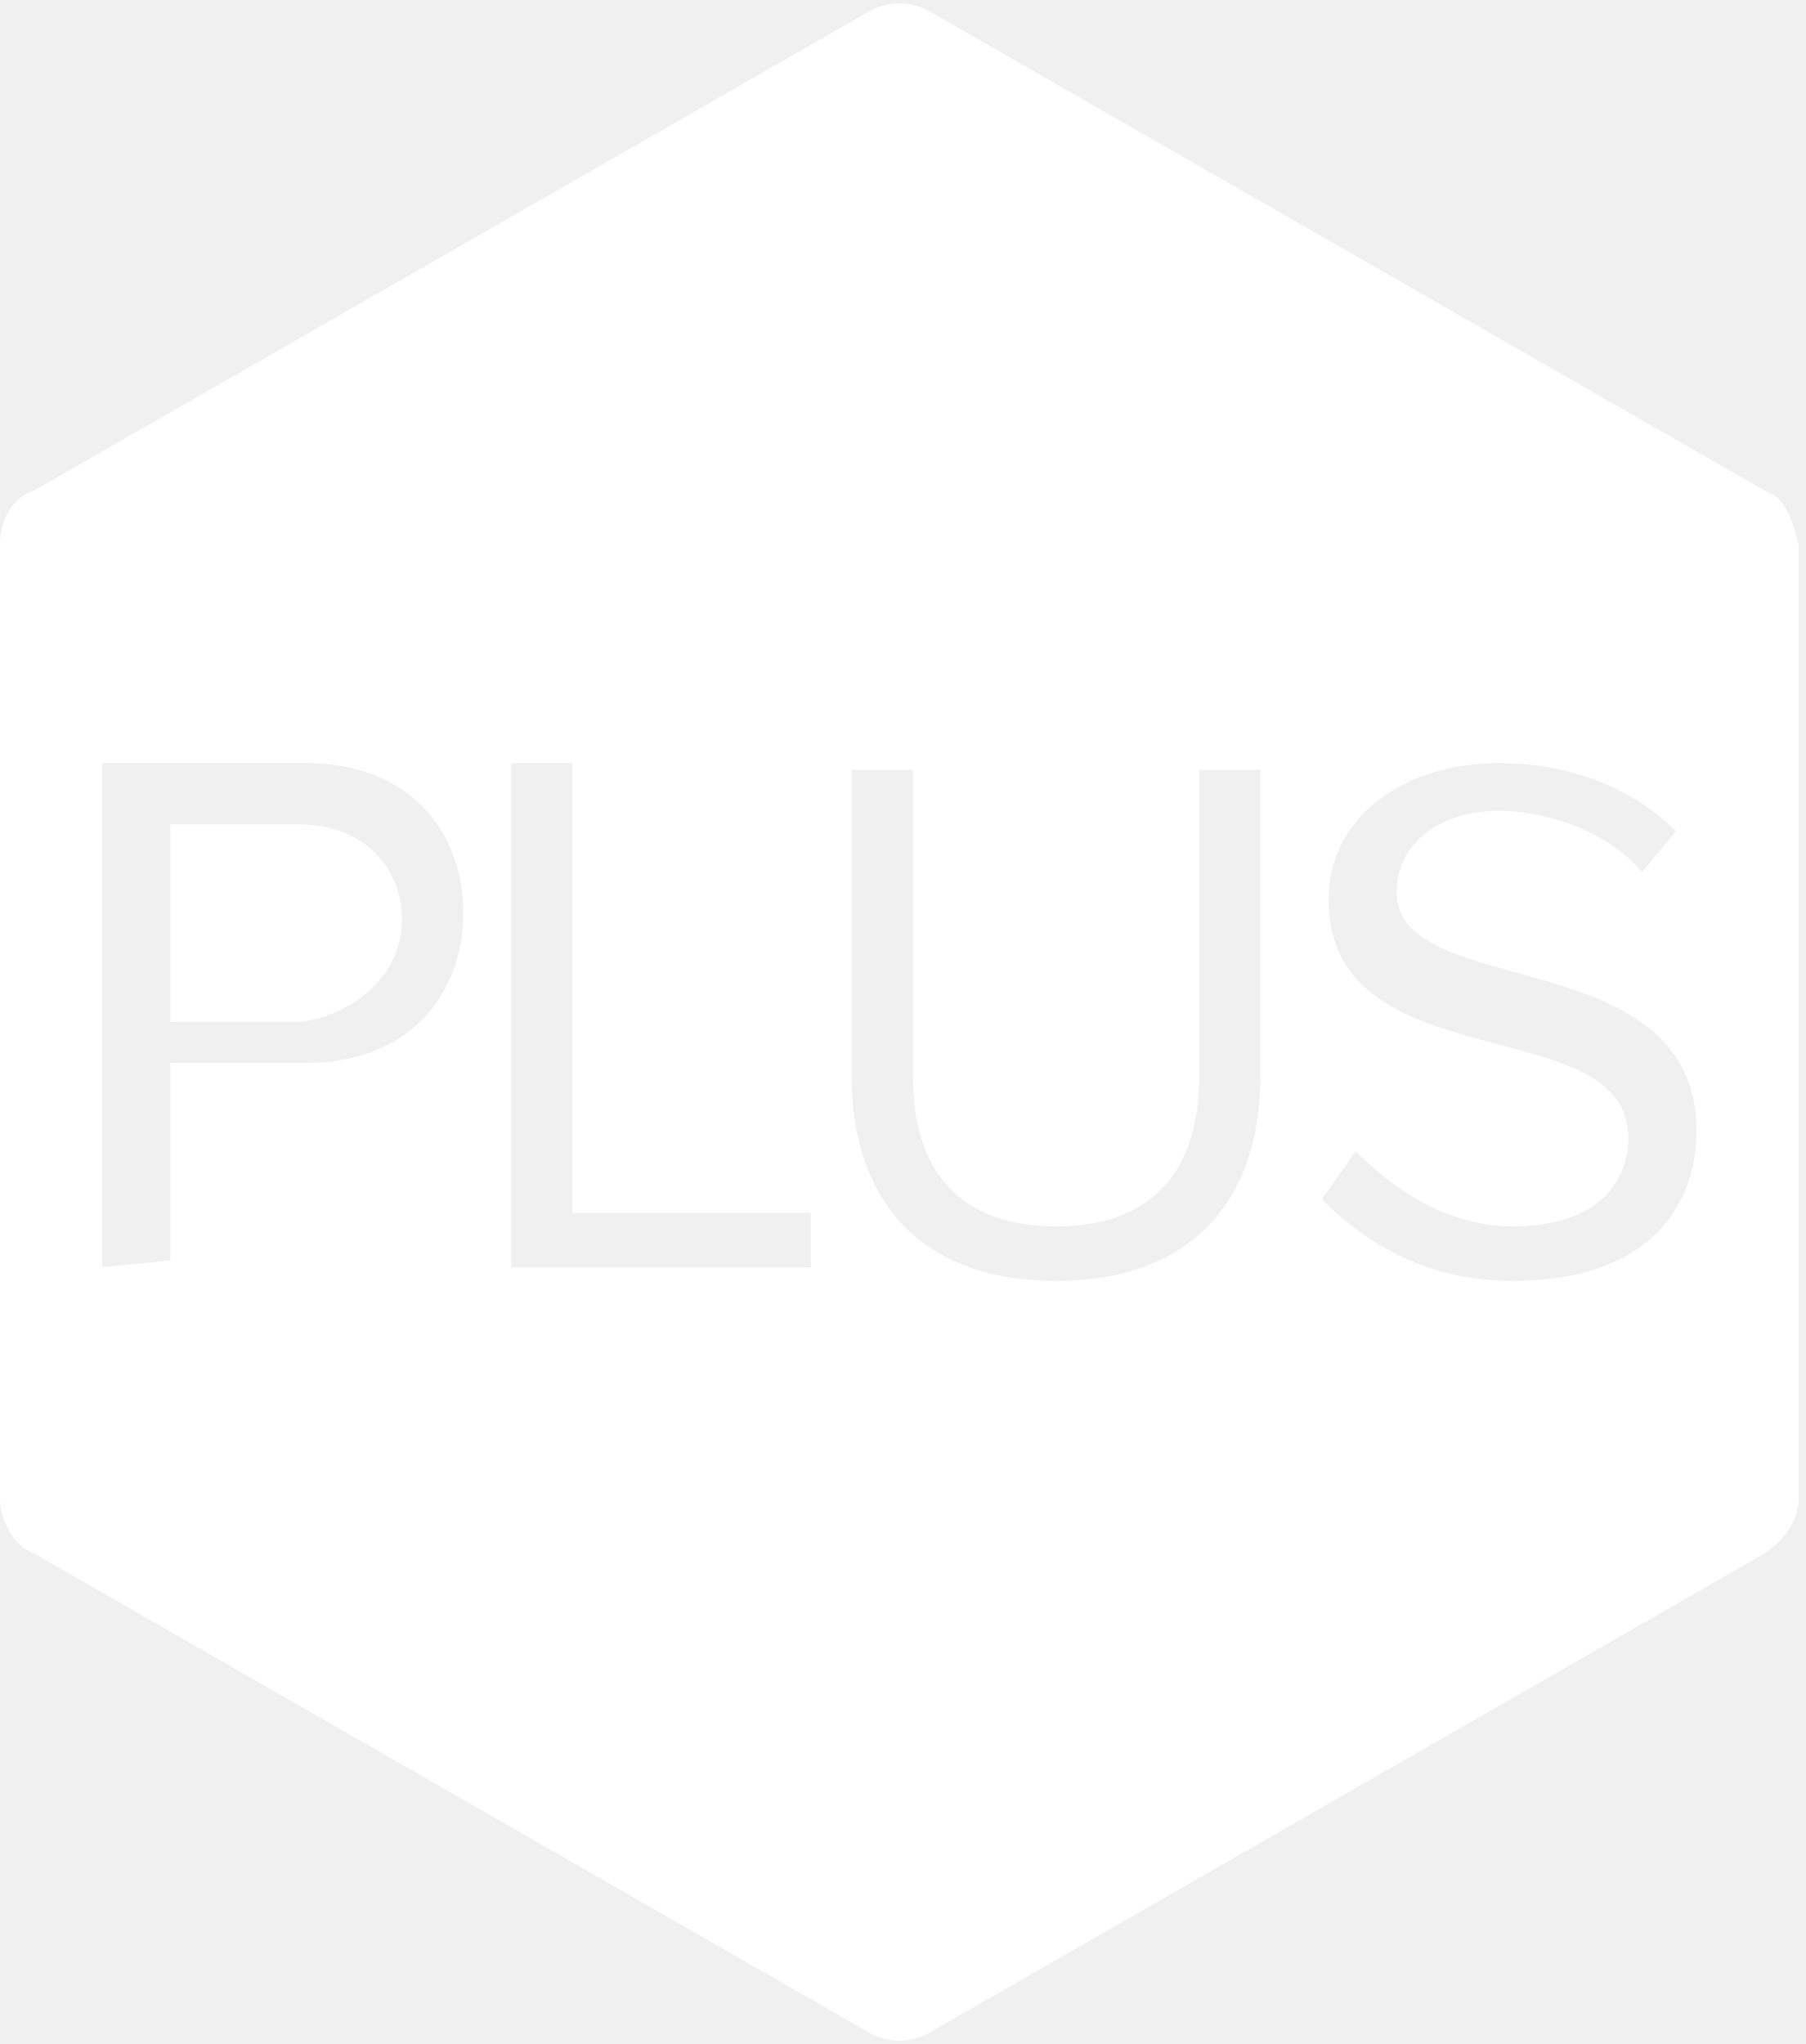
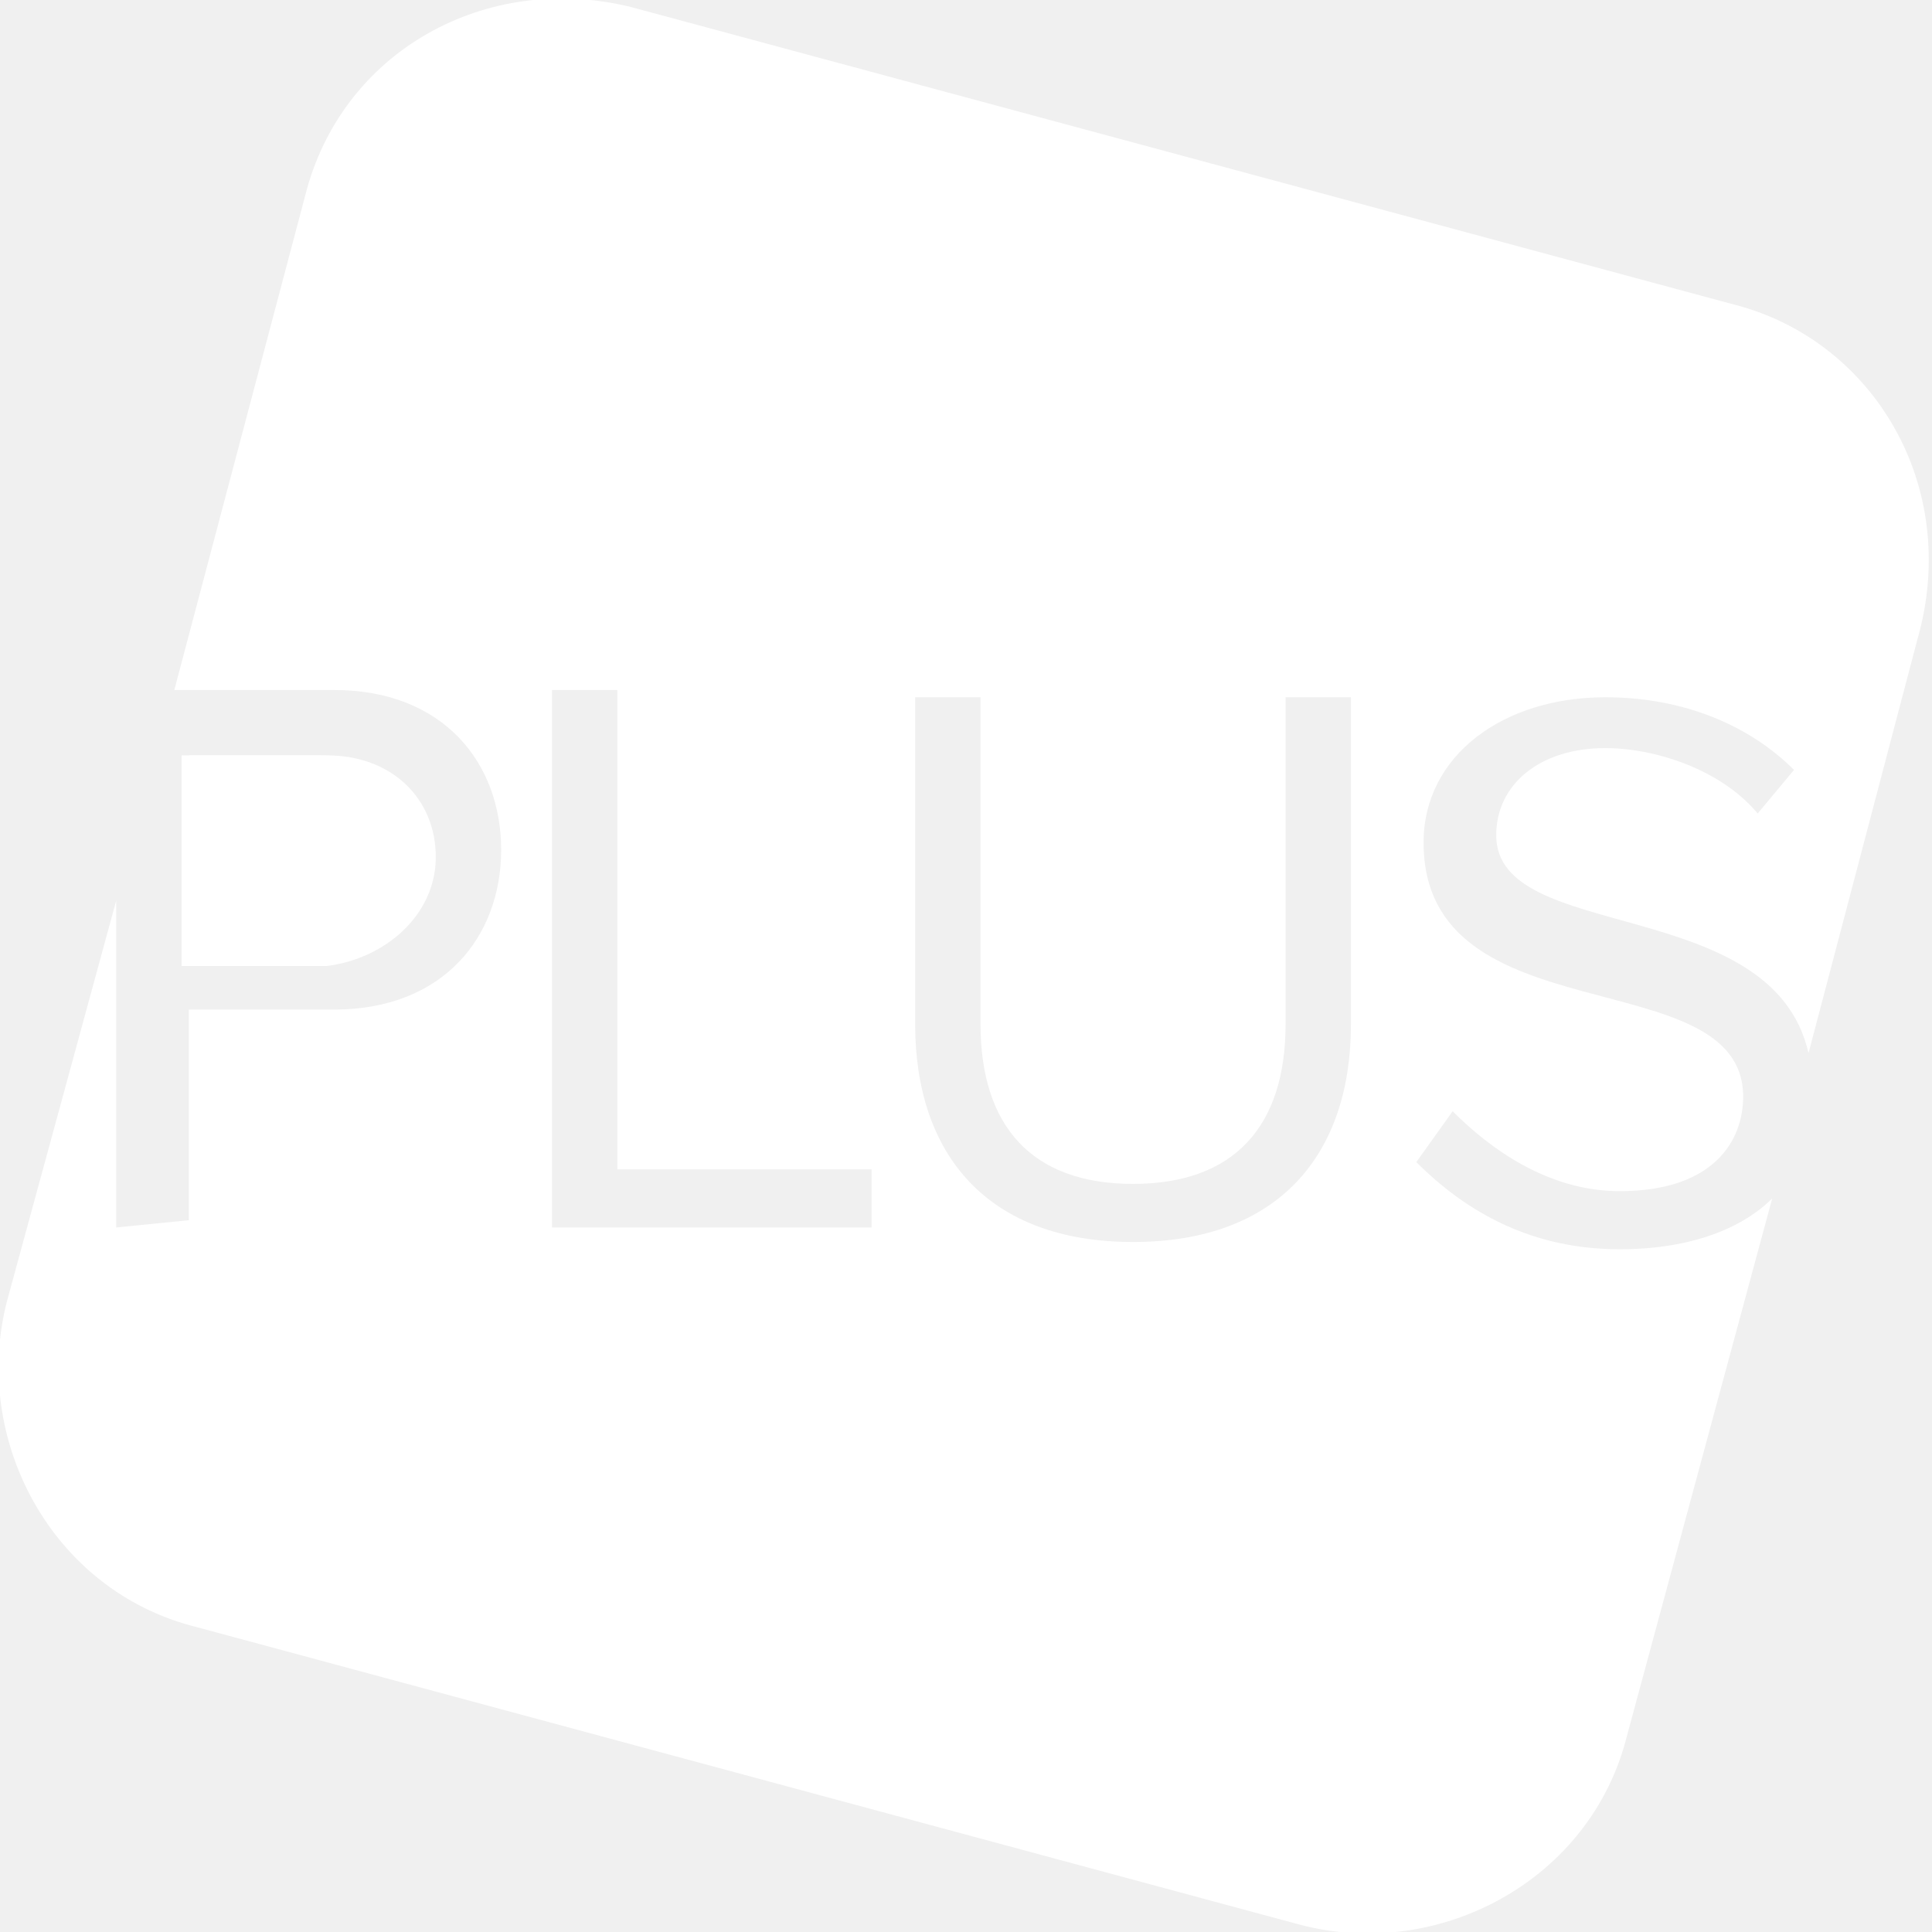
- <svg xmlns="http://www.w3.org/2000/svg" id="Layer_1" viewBox="0 0 26.5 30">
+ <svg xmlns="http://www.w3.org/2000/svg" version="1.1" id="Layer_1" x="0" y="0" viewBox="0 0 26.6 26.6" xml:space="preserve">
  <style>.st0{fill:#fff}</style>
-   <path class="st0" d="M4.4 12.1H2.5V15h1.9c.8-.1 1.5-.7 1.5-1.5s-.6-1.4-1.5-1.4z" />
-   <path class="st0" d="M25.9 7.2L13.7.2c-.3-.2-.7-.2-1 0L.5 7.2c-.3.1-.5.4-.5.8v14c0 .3.2.7.5.8l12.2 7c.3.2.7.2 1 0l12.2-7c.3-.2.5-.5.5-.8V8c-.1-.4-.2-.7-.5-.8zM4.5 15.6h-2v2.9l-1 .1v-7.4h3c1.5 0 2.3 1 2.3 2.2 0 1.2-.8 2.2-2.3 2.2zm7.4 3H7.5v-7.4h.9v6.6h3.5v.8zm6.6-2.8c0 1.8-1 3-3 3s-3-1.2-3-3v-4.5h.9v4.5c0 1.4.7 2.2 2.1 2.2s2.1-.8 2.1-2.2v-4.5h.9v4.5zm3.7 3c-1.2 0-2.1-.5-2.8-1.2l.5-.7c.5.5 1.3 1.1 2.3 1.1 1.3 0 1.7-.7 1.7-1.3 0-1.9-4.4-.8-4.4-3.5 0-1.2 1.1-2 2.5-2 1.1 0 2 .4 2.6 1l-.5.6c-.5-.6-1.4-.9-2.1-.9-.9 0-1.5.5-1.5 1.2 0 1.6 4.4.7 4.4 3.5 0 1.1-.7 2.2-2.7 2.2z" />
+   <path class="st0" d="M4.4 10.4H2.5v2.9h1.9c.8-.1 1.5-.7 1.5-1.5s-.6-1.4-1.5-1.4z" />
+   <path class="st0" d="M23.9 4.2L8.7.1c-2-.5-4 .6-4.5 2.6L2.4 9.5h2.2c1.5 0 2.3 1 2.3 2.2 0 1.2-.8 2.2-2.3 2.2h-2v2.9l-1 .1v-4.5L.1 17.9c-.5 1.9.6 4 2.6 4.5l15.2 4.1c1.9.5 4-.6 4.5-2.6l2-7.4c-.4.4-1.1.7-2.1.7-1.2 0-2.1-.5-2.8-1.2l.5-.7c.5.5 1.3 1.1 2.3 1.1 1.3 0 1.7-.7 1.7-1.3 0-1.9-4.4-.8-4.4-3.5 0-1.2 1.1-2 2.5-2 1.1 0 2 .4 2.6 1l-.5.6c-.5-.6-1.4-.9-2.1-.9-.9 0-1.5.5-1.5 1.2 0 1.5 3.8.8 4.3 3l1.5-5.7c.6-2.1-.6-4.1-2.5-4.6zM12 16.9H7.6V9.5h.9v6.6H12v.8zm6.6-2.8c0 1.8-1 3-3 3s-3-1.2-3-3V9.6h.9v4.5c0 1.4.7 2.2 2.1 2.2 1.4 0 2.1-.8 2.1-2.2V9.6h.9v4.5z" />
+   <path class="st0" d="M6 11.8c0-.8-.6-1.4-1.5-1.4H2.6v2.9h1.9c.8-.1 1.5-.7 1.5-1.5z" />
</svg>
